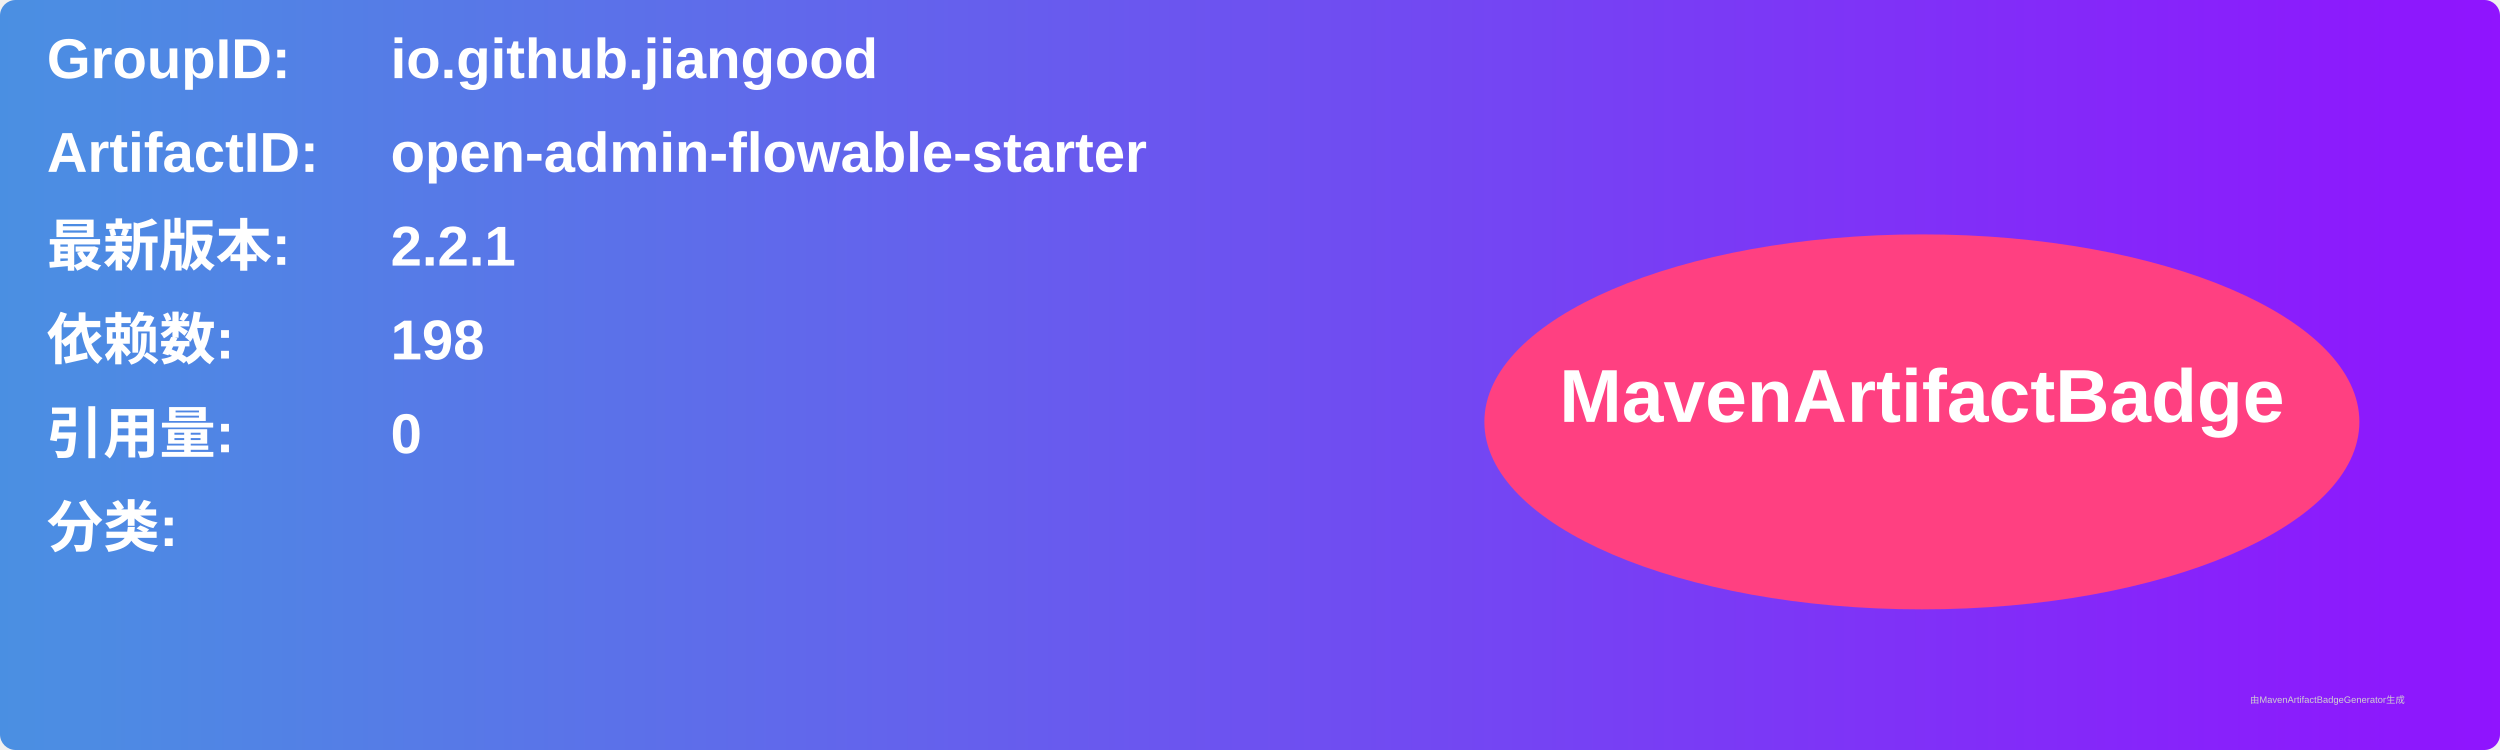
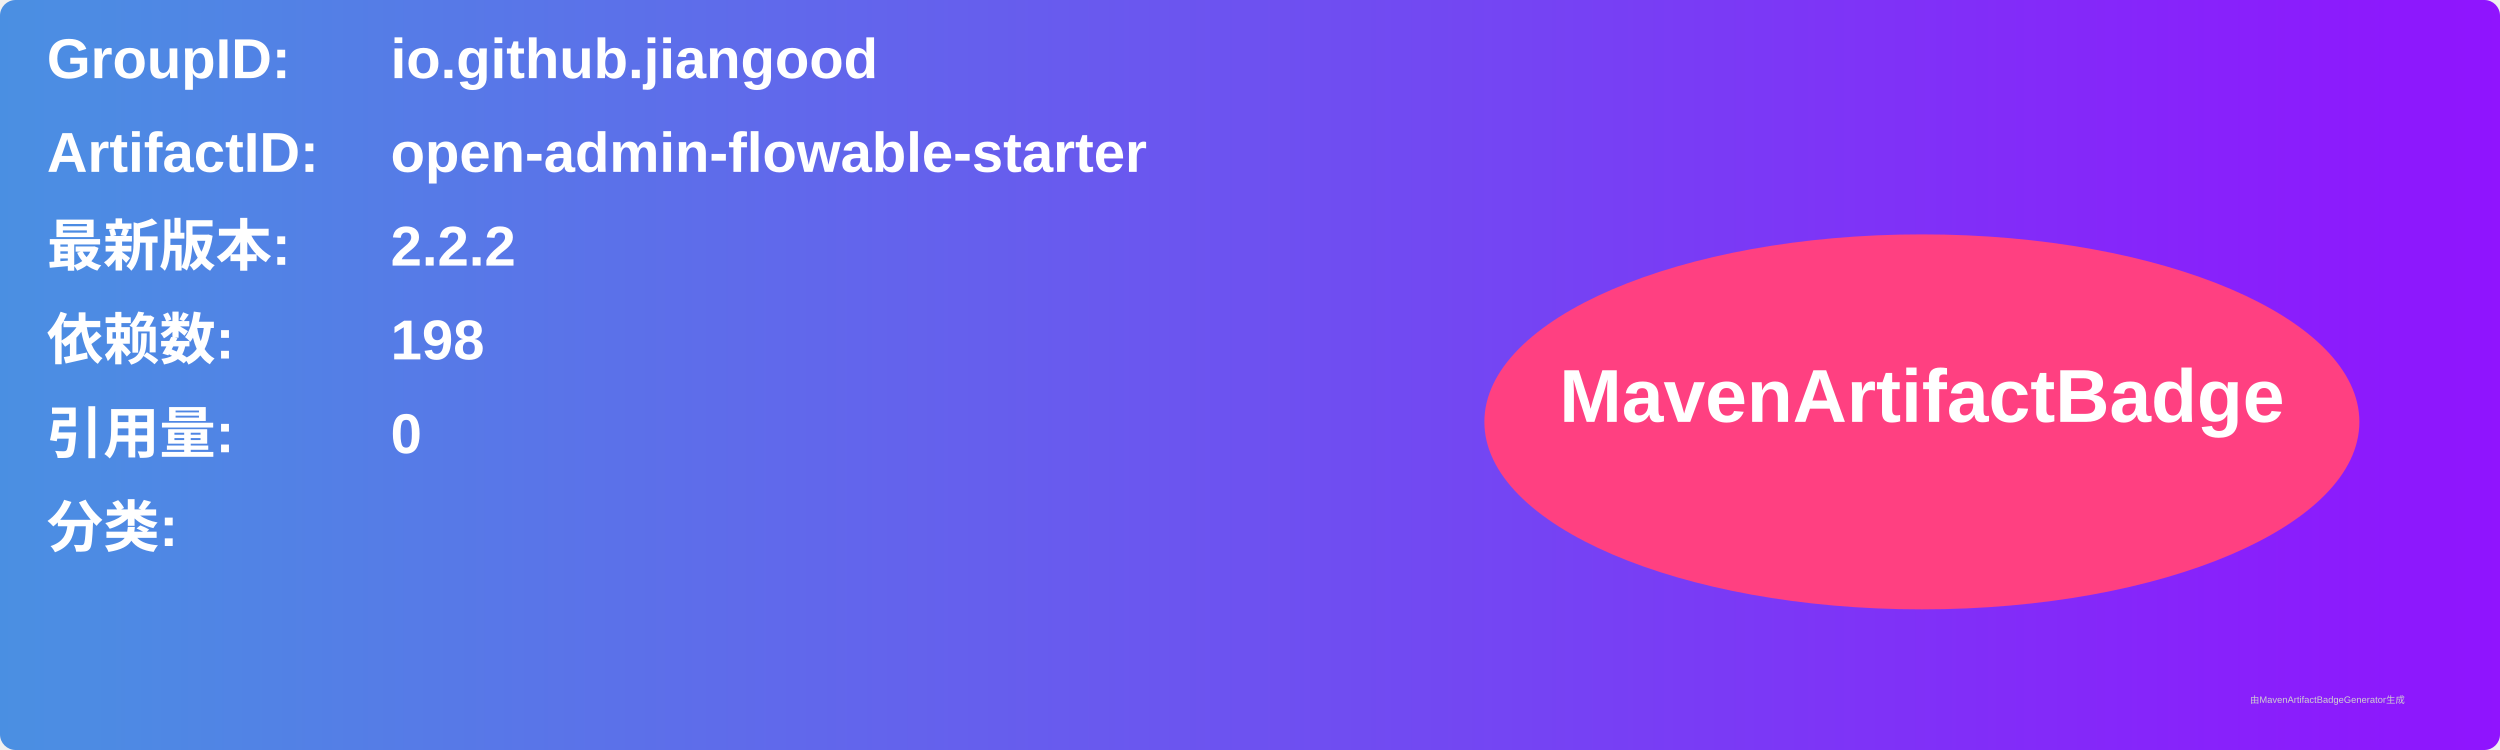
<svg xmlns="http://www.w3.org/2000/svg" width="800" height="240" viewBox="0 0 800 240">
  <linearGradient id="grad" x1="0%" y1="0%" x2="100%" y2="0%">
    <stop offset="0%" stop-color="#4a90e2" />
    <stop offset="100%" stop-color="#9013fe" />
  </linearGradient>
  <rect width="100%" height="100%" rx="5" ry="5" fill="url(#grad)" />
  <g transform="translate(15, 15)">
    <text x="0" y="10" font-family="Arial" font-size="18" fill="white" font-weight="bold" width="260">GroupID:</text>
    <text x="110" y="10" font-family="Arial" font-size="18" fill="white" font-weight="bold" width="460">io.github.jiangood</text>
    <text x="0" y="40" font-family="Arial" font-size="18" fill="white" font-weight="bold" width="260">ArtifactID:</text>
    <text x="110" y="40" font-family="Arial" font-size="18" fill="white" font-weight="bold" width="460">open-admin-flowable-starter</text>
    <text x="0" y="70" font-family="Arial" font-size="18" fill="white" font-weight="bold">最新版本:</text>
    <text x="110" y="70" font-family="Arial" font-size="18" fill="white" font-weight="bold">
-       <tspan font-weight="bold">2.2.1</tspan>
+       <tspan font-weight="bold">2.2.2</tspan>
    </text>
    <text x="0" y="100" font-family="Arial" font-size="18" fill="white" font-weight="bold">依赖数: </text>
    <text x="110" y="100" font-family="Arial" font-size="18" fill="white">
      <tspan font-weight="bold">198</tspan>
    </text>
    <text x="0" y="130" font-family="Arial" font-size="18" fill="white" font-weight="bold">引用量: </text>
    <text x="110" y="130" font-family="Arial" font-size="18" fill="white">
      <tspan font-weight="bold">0</tspan>
    </text>
    <text x="0" y="160" font-family="Arial" font-size="18" fill="white" font-weight="bold">分类:</text>
    <text x="10" y="190" font-family="Arial" font-size="10" fill="white">
      <tspan font-weight="bold" />
    </text>
    <ellipse cx="600" cy="120" rx="140" ry="60" fill="#ff4081" />
    <text x="600" y="120" text-anchor="middle" font-family="Arial" font-size="24" fill="white" font-weight="bold">MavenArtifactBadge</text>
  </g>
  <text x="720" y="225" font-family="Arial" font-size="3" fill="#d0d0d0">由MavenArtifactBadgeGenerator生成</text>
</svg>
